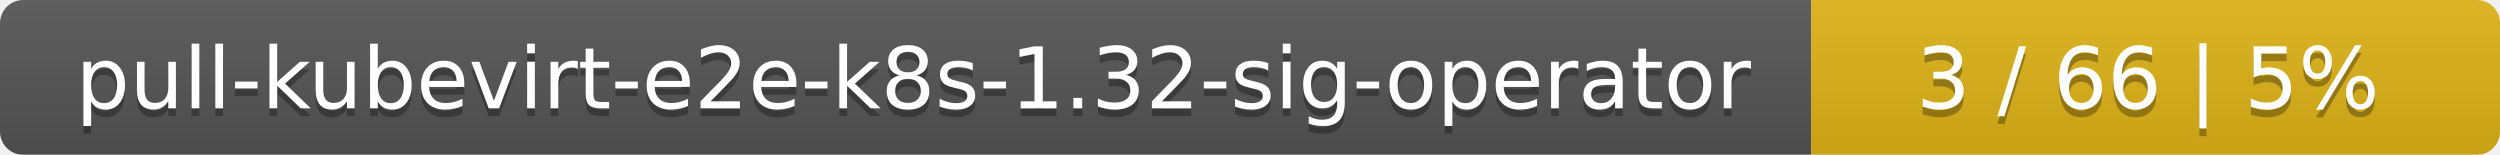
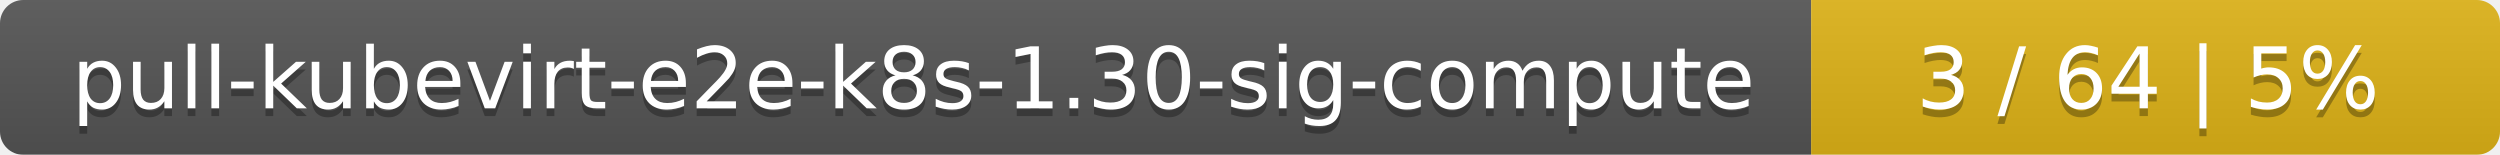
<svg xmlns="http://www.w3.org/2000/svg" width="323" height="20">
  <linearGradient id="smooth" x2="0" y2="100%">
    <stop offset="0" stop-color="#bbb" stop-opacity=".1" />
    <stop offset="1" stop-opacity=".1" />
  </linearGradient>
  <mask id="round">
    <rect width="323" height="20" rx="3" fill="#fff" />
  </mask>
  <g mask="url(#round)">
    <rect width="234" height="20" fill="#555" />
    <rect x="234" width="89" height="20" fill="#dfb317" />
    <rect width="323" height="20" fill="url(#smooth)" />
  </g>
  <g fill="#fff" text-anchor="middle" font-family="DejaVu Sans,Verdana,Geneva,sans-serif" font-size="11">
-     <text x="118" y="15" fill="#010101" fill-opacity=".3">pull-kubevirt-e2e-k8s-1.32-sig-operator</text>
-     <text x="118" y="14">pull-kubevirt-e2e-k8s-1.32-sig-operator</text>
-     <text x="277.5" y="15" fill="#010101" fill-opacity=".3">3 / 66    |    5%</text>
-     <text x="277.5" y="14">3 / 66    |    5%</text>
+     <text x="118" y="15" fill="#010101" fill-opacity=".3">pull-kubevirt-e2e-k8s-1.30-sig-compute</text>
+     <text x="118" y="14">pull-kubevirt-e2e-k8s-1.30-sig-compute</text>
+     <text x="277.5" y="15" fill="#010101" fill-opacity=".3">3 / 64    |    5%</text>
+     <text x="277.5" y="14">3 / 64    |    5%</text>
  </g>
</svg>
